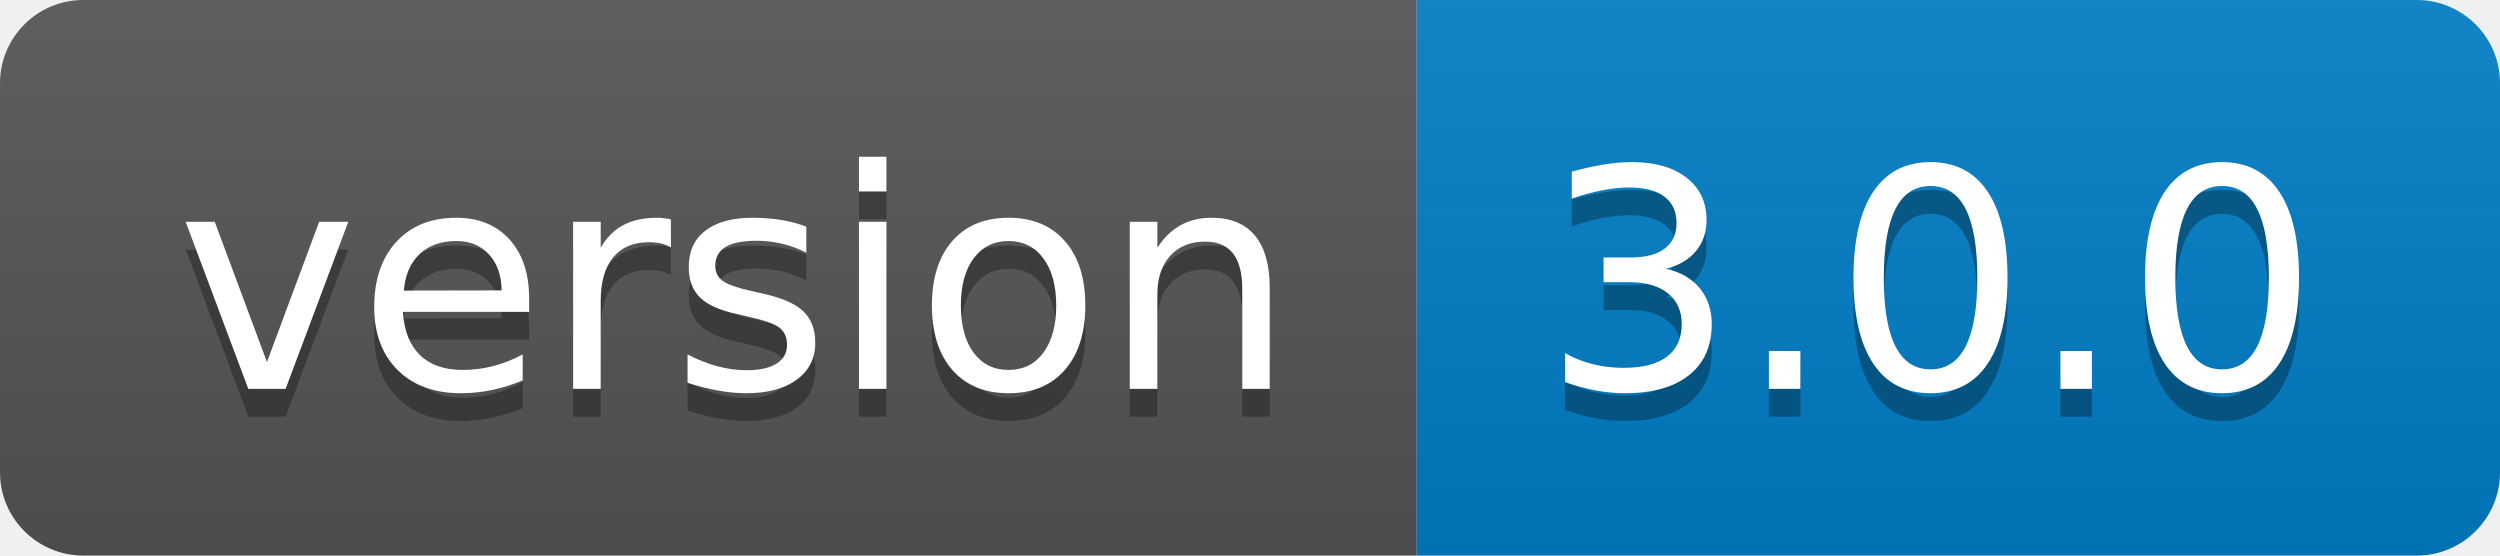
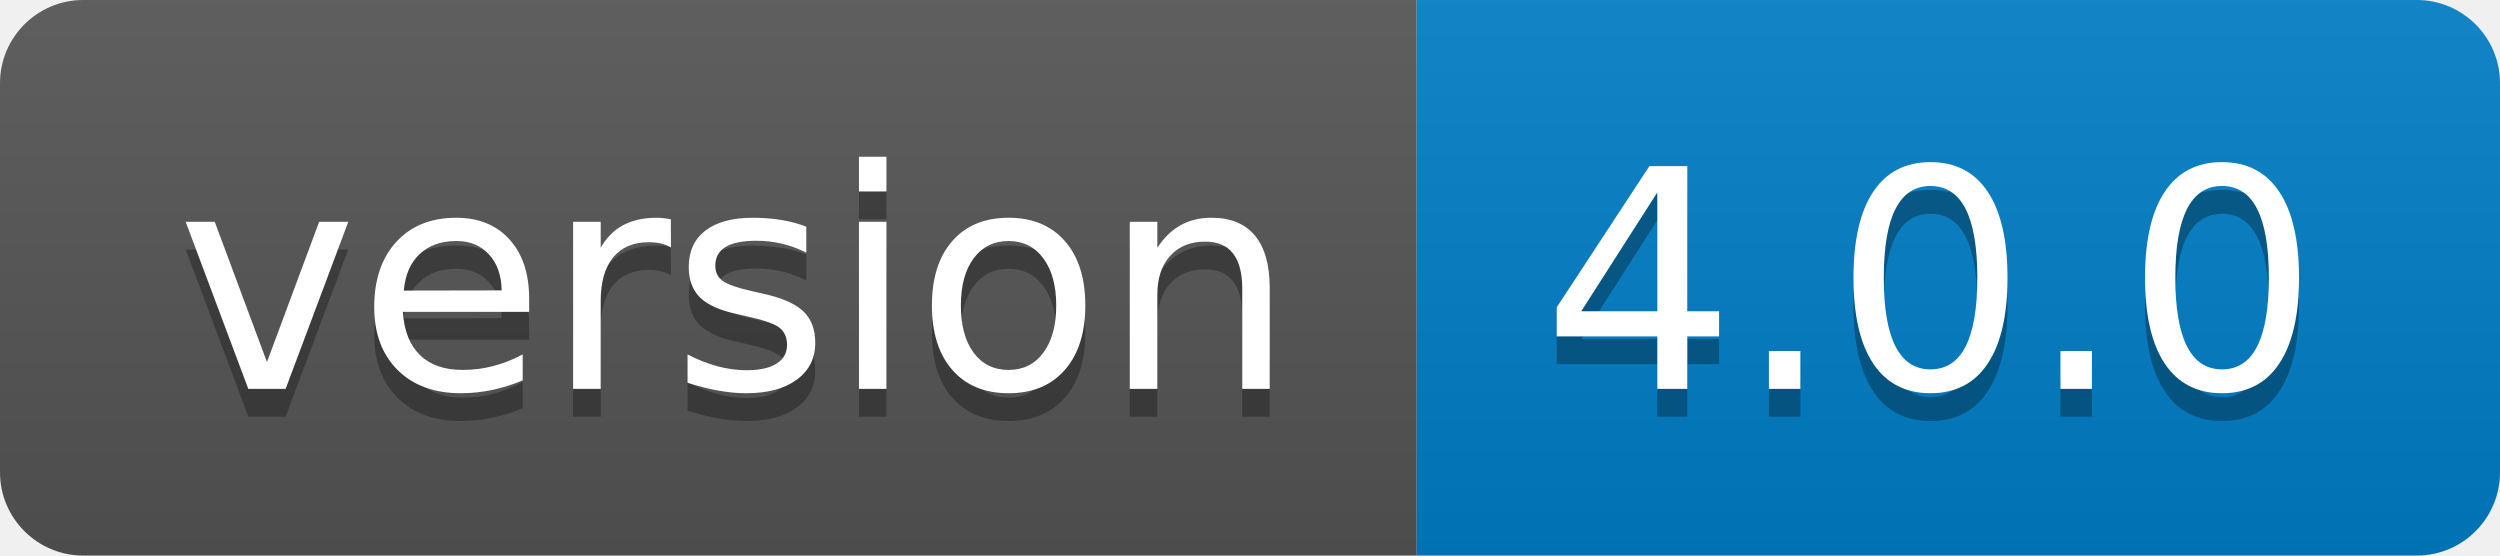
- <svg xmlns="http://www.w3.org/2000/svg" width="90" height="20" role="img" aria-label="version: 3.0.0">
+ <svg xmlns="http://www.w3.org/2000/svg" width="90" height="20" role="img" aria-label="version: 4.0.0">
  <linearGradient id="s" x2="0" y2="100%">
    <stop offset="0" stop-color="#bbb" stop-opacity=".1" />
    <stop offset="1" stop-opacity=".1" />
  </linearGradient>
  <clipPath id="r">
    <rect width="90" height="20" rx="3" fill="#fff" />
  </clipPath>
  <g clip-path="url(#r)">
    <rect width="51" height="20" fill="#555" />
    <rect x="51" width="39" height="20" fill="#007ec6" />
    <rect width="90" height="20" fill="url(#s)" />
  </g>
  <g fill="#fff" text-anchor="middle" font-family="Verdana,Geneva,DejaVu Sans,sans-serif" text-rendering="geometricPrecision" font-size="110">
    <text aria-hidden="true" x="265" y="150" fill="#010101" fill-opacity=".3" transform="scale(.1)" textLength="410">version</text>
    <text x="265" y="140" transform="scale(.1)" fill="#fff" textLength="410">version</text>
-     <text aria-hidden="true" x="695" y="150" fill="#010101" fill-opacity=".3" transform="scale(.1)" textLength="290">3.0.0</text>
-     <text x="695" y="140" transform="scale(.1)" fill="#fff" textLength="290">3.0.0</text>
+     <text aria-hidden="true" x="695" y="150" fill="#010101" fill-opacity=".3" transform="scale(.1)" textLength="290">4.0.0</text>
+     <text x="695" y="140" transform="scale(.1)" fill="#fff" textLength="290">4.0.0</text>
  </g>
</svg>
